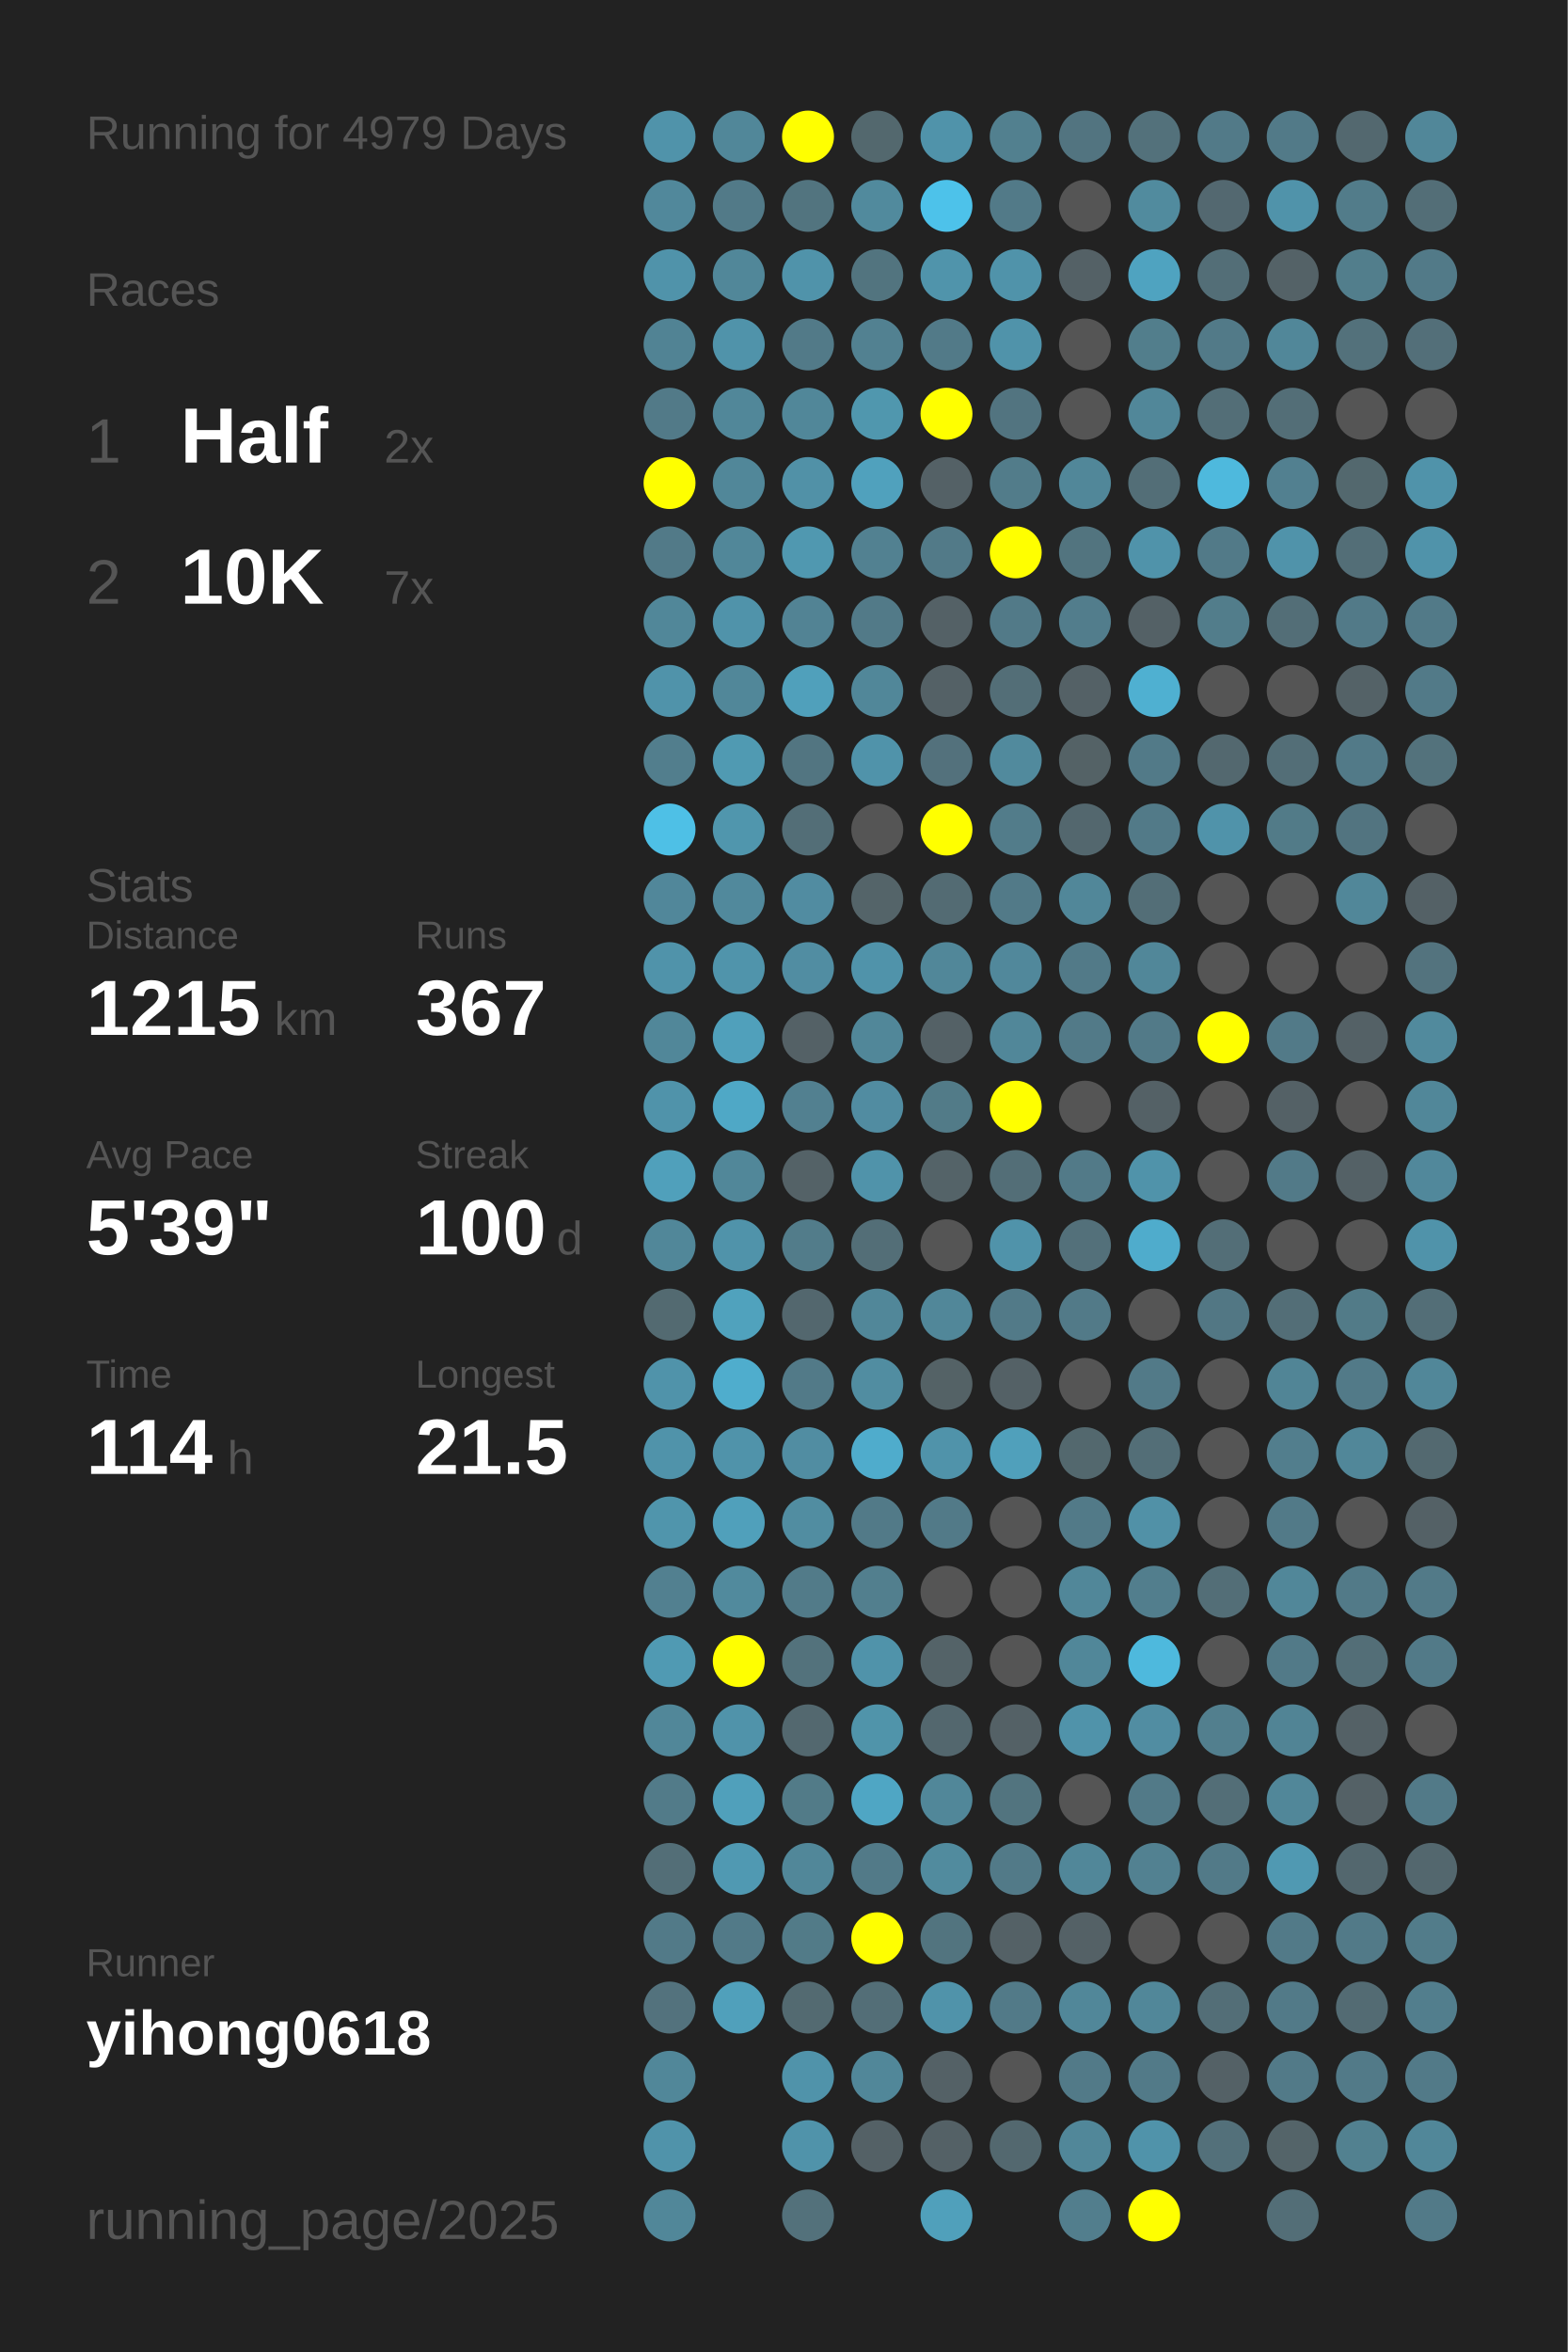
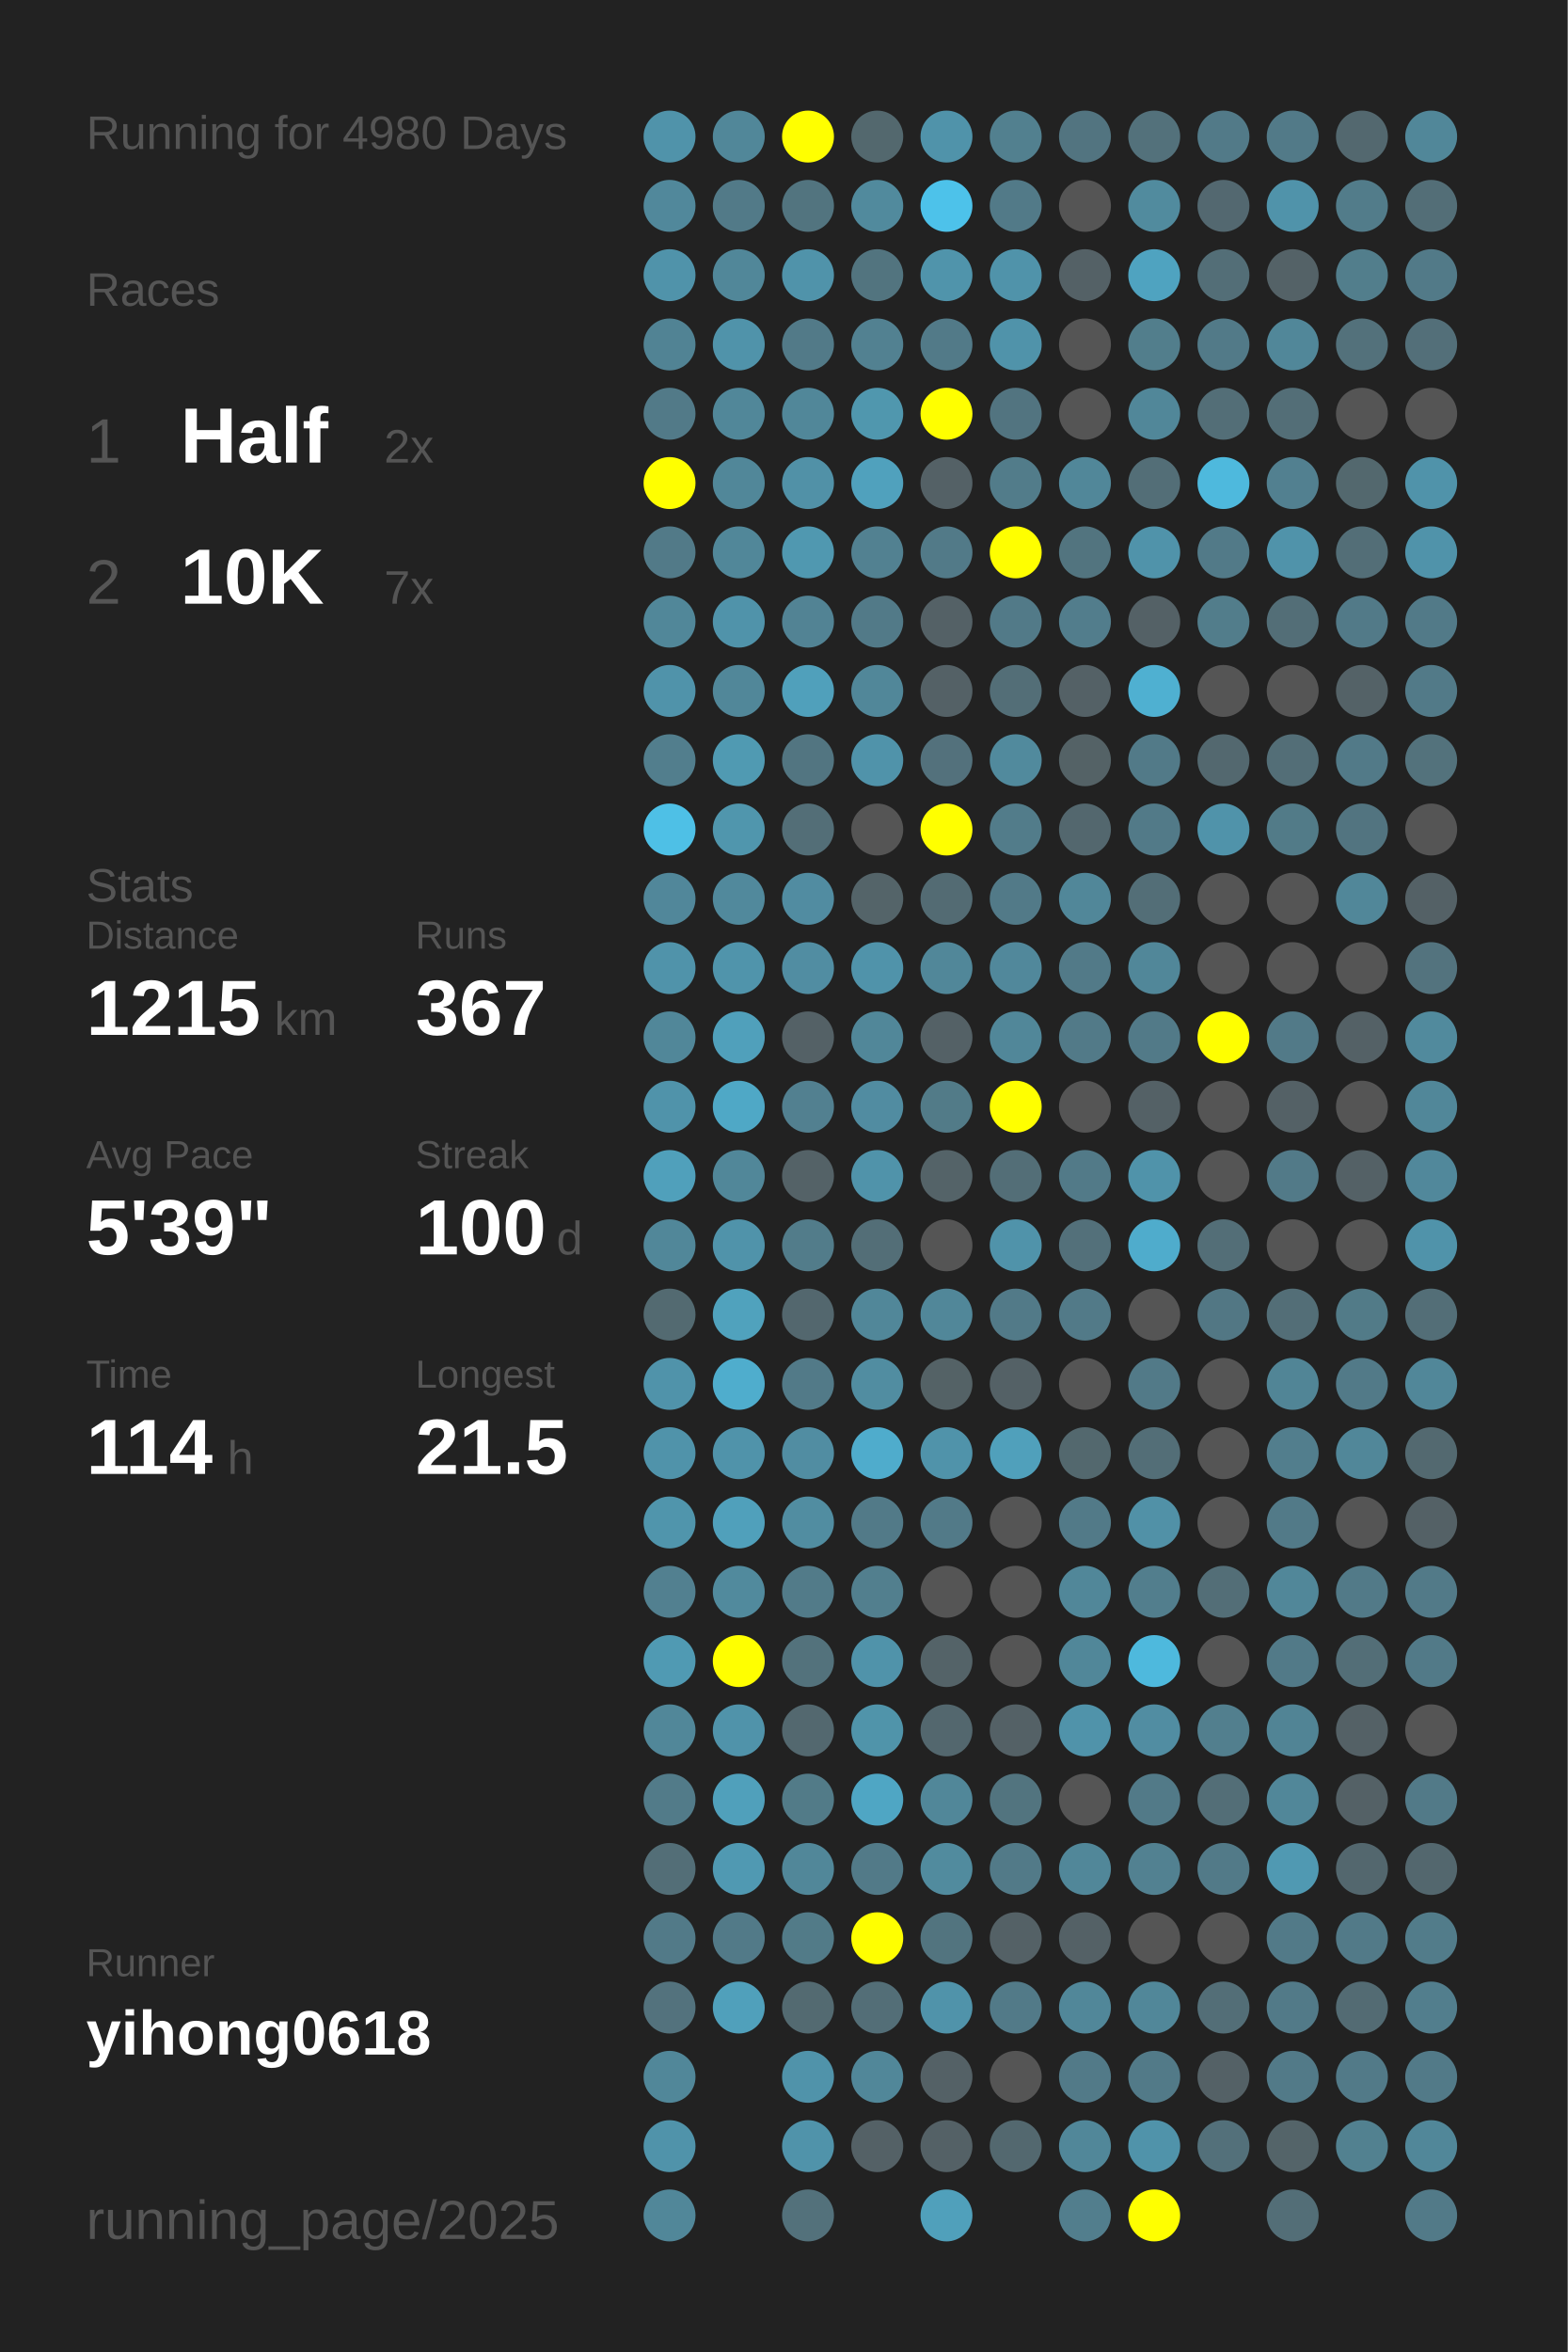
<svg xmlns="http://www.w3.org/2000/svg" baseProfile="full" height="300mm" version="1.1" viewBox="0,0,200,300" width="200mm">
  <defs />
  <rect fill="#222222" height="300" width="200" x="0" y="0" />
-   <text fill="#555555" style="font-size:6px; font-family:Arial;" x="11" y="19">Running for 4979 Days</text>
+   <text fill="#555555" style="font-size:6px; font-family:Arial;" x="11" y="19">Running for 4980 Days</text>
  <text fill="#555555" style="font-size:6px; font-family:Arial;" x="11" y="39">Races</text>
  <text fill="#555555" style="font-size:8px; font-family:Arial;" x="11" y="59">1</text>
  <text fill="#FFFFFF" style="font-size:10px; font-family:Arial; font-weight:bold;" x="23" y="59">Half</text>
  <text fill="#555555" style="font-size:6px; font-family:Arial;" x="49" y="59">2x</text>
  <text fill="#555555" style="font-size:8px; font-family:Arial;" x="11" y="77">2</text>
  <text fill="#FFFFFF" style="font-size:10px; font-family:Arial; font-weight:bold;" x="23" y="77">10K</text>
  <text fill="#555555" style="font-size:6px; font-family:Arial;" x="49" y="77">7x</text>
  <text fill="#555555" style="font-size:6px; font-family:Arial;" x="11" y="115">Stats</text>
  <text fill="#555555" style="font-size:5px; font-family:Arial;" x="11" y="121">Distance</text>
  <text fill="#FFFFFF" style="font-size:10px; font-family:Arial; font-weight:bold;" x="11" y="132">1215</text>
  <text fill="#555555" style="font-size:6px; font-family:Arial;" x="35" y="132">km</text>
  <text fill="#555555" style="font-size:5px; font-family:Arial;" x="53" y="121">Runs</text>
  <text fill="#FFFFFF" style="font-size:10px; font-family:Arial; font-weight:bold;" x="53" y="132">367</text>
  <text fill="#555555" style="font-size:5px; font-family:Arial;" x="11" y="149">Avg Pace</text>
  <text fill="#FFFFFF" style="font-size:10px; font-family:Arial; font-weight:bold;" x="11" y="160">5'39"</text>
  <text fill="#555555" style="font-size:5px; font-family:Arial;" x="53" y="149">Streak</text>
  <text fill="#FFFFFF" style="font-size:10px; font-family:Arial; font-weight:bold;" x="53" y="160">100</text>
  <text fill="#555555" style="font-size:6px; font-family:Arial;" x="71" y="160">d</text>
  <text fill="#555555" style="font-size:5px; font-family:Arial;" x="11" y="177">Time</text>
  <text fill="#FFFFFF" style="font-size:10px; font-family:Arial; font-weight:bold;" x="11" y="188">114</text>
  <text fill="#555555" style="font-size:6px; font-family:Arial;" x="29" y="188">h</text>
  <text fill="#555555" style="font-size:5px; font-family:Arial;" x="53" y="177">Longest</text>
  <text fill="#FFFFFF" style="font-size:10px; font-family:Arial; font-weight:bold;" x="53" y="188">21.5</text>
  <text fill="#555555" style="font-size:5px; font-family:Arial;" x="11" y="252.065">Runner</text>
  <text fill="#FFFFFF" style="font-size:8px; font-family:Arial; font-weight:bold;" x="11" y="262.065">yihong0618</text>
  <text fill="#555555" style="font-size:7px; font-family:Arial;" x="11" y="285.581">running_page/2025</text>
  <circle cx="85.417" cy="17.419" fill="#5093aa" r="3.312" />
  <circle cx="85.417" cy="26.258" fill="#51889b" r="3.312" />
  <circle cx="85.417" cy="35.097" fill="#5093aa" r="3.312" />
  <circle cx="85.417" cy="43.935" fill="#518394" r="3.312" />
  <circle cx="85.417" cy="52.774" fill="#527a88" r="3.312" />
  <circle cx="85.417" cy="61.613" fill="#FFFF00" r="3.312" />
  <circle cx="85.417" cy="70.452" fill="#527a88" r="3.312" />
  <circle cx="85.417" cy="79.29" fill="#518799" r="3.312" />
  <circle cx="85.417" cy="88.129" fill="#5093aa" r="3.312" />
  <circle cx="85.417" cy="96.968" fill="#527e8d" r="3.312" />
  <circle cx="85.417" cy="105.806" fill="#4ec0e6" r="3.312" />
  <circle cx="85.417" cy="114.645" fill="#51879a" r="3.312" />
  <circle cx="85.417" cy="123.484" fill="#5093aa" r="3.312" />
  <circle cx="85.417" cy="132.323" fill="#518799" r="3.312" />
  <circle cx="85.417" cy="141.161" fill="#5093aa" r="3.312" />
  <circle cx="85.417" cy="150" fill="#50a0bb" r="3.312" />
  <circle cx="85.417" cy="158.839" fill="#518799" r="3.312" />
  <circle cx="85.417" cy="167.677" fill="#536a71" r="3.312" />
  <circle cx="85.417" cy="176.516" fill="#5093aa" r="3.312" />
  <circle cx="85.417" cy="185.355" fill="#5093aa" r="3.312" />
  <circle cx="85.417" cy="194.194" fill="#5095ac" r="3.312" />
  <circle cx="85.417" cy="203.032" fill="#528090" r="3.312" />
  <circle cx="85.417" cy="211.871" fill="#509ab3" r="3.312" />
  <circle cx="85.417" cy="220.71" fill="#518799" r="3.312" />
  <circle cx="85.417" cy="229.548" fill="#527b89" r="3.312" />
  <circle cx="85.417" cy="238.387" fill="#536e77" r="3.312" />
  <circle cx="85.417" cy="247.226" fill="#527a88" r="3.312" />
  <circle cx="85.417" cy="256.065" fill="#53727d" r="3.312" />
  <circle cx="85.417" cy="264.903" fill="#518799" r="3.312" />
  <circle cx="85.417" cy="273.742" fill="#5093aa" r="3.312" />
  <circle cx="85.417" cy="282.581" fill="#518799" r="3.312" />
  <circle cx="94.25" cy="17.419" fill="#518799" r="3.312" />
  <circle cx="94.25" cy="26.258" fill="#527a88" r="3.312" />
  <circle cx="94.25" cy="35.097" fill="#518799" r="3.312" />
  <circle cx="94.25" cy="43.935" fill="#5093aa" r="3.312" />
  <circle cx="94.25" cy="52.774" fill="#518799" r="3.312" />
  <circle cx="94.25" cy="61.613" fill="#518799" r="3.312" />
  <circle cx="94.25" cy="70.452" fill="#518799" r="3.312" />
  <circle cx="94.25" cy="79.29" fill="#5093aa" r="3.312" />
  <circle cx="94.25" cy="88.129" fill="#518799" r="3.312" />
  <circle cx="94.25" cy="96.968" fill="#509ab2" r="3.312" />
  <circle cx="94.25" cy="105.806" fill="#5096ad" r="3.312" />
  <circle cx="94.25" cy="114.645" fill="#51899c" r="3.312" />
  <circle cx="94.25" cy="123.484" fill="#5094ab" r="3.312" />
  <circle cx="94.25" cy="132.323" fill="#50a0bb" r="3.312" />
  <circle cx="94.25" cy="141.161" fill="#4fa8c6" r="3.312" />
  <circle cx="94.25" cy="150" fill="#518799" r="3.312" />
  <circle cx="94.25" cy="158.839" fill="#5093aa" r="3.312" />
  <circle cx="94.25" cy="167.677" fill="#50a2bd" r="3.312" />
  <circle cx="94.25" cy="176.516" fill="#4fadcd" r="3.312" />
  <circle cx="94.25" cy="185.355" fill="#5093aa" r="3.312" />
  <circle cx="94.25" cy="194.194" fill="#50a0bb" r="3.312" />
  <circle cx="94.25" cy="203.032" fill="#518a9d" r="3.312" />
  <circle cx="94.25" cy="211.871" fill="#FFFF00" r="3.312" />
  <circle cx="94.25" cy="220.71" fill="#5093aa" r="3.312" />
  <circle cx="94.25" cy="229.548" fill="#50a0bb" r="3.312" />
  <circle cx="94.25" cy="238.387" fill="#5099b2" r="3.312" />
  <circle cx="94.25" cy="247.226" fill="#527a88" r="3.312" />
  <circle cx="94.25" cy="256.065" fill="#50a0bb" r="3.312" />
  <circle cx="103.083" cy="17.419" fill="#FFFF00" r="3.312" />
  <circle cx="103.083" cy="26.258" fill="#52747f" r="3.312" />
  <circle cx="103.083" cy="35.097" fill="#5093aa" r="3.312" />
  <circle cx="103.083" cy="43.935" fill="#527a88" r="3.312" />
  <circle cx="103.083" cy="52.774" fill="#518799" r="3.312" />
  <circle cx="103.083" cy="61.613" fill="#5191a7" r="3.312" />
  <circle cx="103.083" cy="70.452" fill="#5098b0" r="3.312" />
  <circle cx="103.083" cy="79.29" fill="#528394" r="3.312" />
  <circle cx="103.083" cy="88.129" fill="#50a0bb" r="3.312" />
  <circle cx="103.083" cy="96.968" fill="#527581" r="3.312" />
  <circle cx="103.083" cy="105.806" fill="#536e77" r="3.312" />
  <circle cx="103.083" cy="114.645" fill="#518ca1" r="3.312" />
  <circle cx="103.083" cy="123.484" fill="#518da2" r="3.312" />
  <circle cx="103.083" cy="132.323" fill="#546166" r="3.312" />
  <circle cx="103.083" cy="141.161" fill="#528090" r="3.312" />
  <circle cx="103.083" cy="150" fill="#546267" r="3.312" />
  <circle cx="103.083" cy="158.839" fill="#527c8a" r="3.312" />
  <circle cx="103.083" cy="167.677" fill="#53676e" r="3.312" />
  <circle cx="103.083" cy="176.516" fill="#527a88" r="3.312" />
  <circle cx="103.083" cy="185.355" fill="#518da2" r="3.312" />
  <circle cx="103.083" cy="194.194" fill="#518da1" r="3.312" />
  <circle cx="103.083" cy="203.032" fill="#527b89" r="3.312" />
  <circle cx="103.083" cy="211.871" fill="#53727c" r="3.312" />
  <circle cx="103.083" cy="220.71" fill="#53686f" r="3.312" />
  <circle cx="103.083" cy="229.548" fill="#527b88" r="3.312" />
  <circle cx="103.083" cy="238.387" fill="#518799" r="3.312" />
  <circle cx="103.083" cy="247.226" fill="#527b88" r="3.312" />
  <circle cx="103.083" cy="256.065" fill="#536a71" r="3.312" />
  <circle cx="103.083" cy="264.903" fill="#5093aa" r="3.312" />
  <circle cx="103.083" cy="273.742" fill="#5093aa" r="3.312" />
  <circle cx="103.083" cy="282.581" fill="#53717b" r="3.312" />
  <circle cx="111.917" cy="17.419" fill="#53686e" r="3.312" />
  <circle cx="111.917" cy="26.258" fill="#518a9d" r="3.312" />
  <circle cx="111.917" cy="35.097" fill="#52747f" r="3.312" />
  <circle cx="111.917" cy="43.935" fill="#528191" r="3.312" />
  <circle cx="111.917" cy="52.774" fill="#5097ae" r="3.312" />
  <circle cx="111.917" cy="61.613" fill="#50a1bd" r="3.312" />
  <circle cx="111.917" cy="70.452" fill="#528191" r="3.312" />
  <circle cx="111.917" cy="79.29" fill="#527a88" r="3.312" />
  <circle cx="111.917" cy="88.129" fill="#518799" r="3.312" />
  <circle cx="111.917" cy="96.968" fill="#5093aa" r="3.312" />
  <circle cx="111.917" cy="105.806" fill="#555555" r="3.312" />
  <circle cx="111.917" cy="114.645" fill="#546469" r="3.312" />
  <circle cx="111.917" cy="123.484" fill="#5093aa" r="3.312" />
  <circle cx="111.917" cy="132.323" fill="#518799" r="3.312" />
  <circle cx="111.917" cy="141.161" fill="#518ca1" r="3.312" />
  <circle cx="111.917" cy="150" fill="#5093aa" r="3.312" />
  <circle cx="111.917" cy="158.839" fill="#536e77" r="3.312" />
  <circle cx="111.917" cy="167.677" fill="#518799" r="3.312" />
  <circle cx="111.917" cy="176.516" fill="#518da1" r="3.312" />
  <circle cx="111.917" cy="185.355" fill="#4faccc" r="3.312" />
  <circle cx="111.917" cy="194.194" fill="#527a88" r="3.312" />
  <circle cx="111.917" cy="203.032" fill="#527f8e" r="3.312" />
  <circle cx="111.917" cy="211.871" fill="#5093aa" r="3.312" />
  <circle cx="111.917" cy="220.71" fill="#5094aa" r="3.312" />
  <circle cx="111.917" cy="229.548" fill="#4fa6c4" r="3.312" />
  <circle cx="111.917" cy="238.387" fill="#527a88" r="3.312" />
  <circle cx="111.917" cy="247.226" fill="#FFFF00" r="3.312" />
  <circle cx="111.917" cy="256.065" fill="#536e77" r="3.312" />
  <circle cx="111.917" cy="264.903" fill="#518799" r="3.312" />
  <circle cx="111.917" cy="273.742" fill="#546166" r="3.312" />
  <circle cx="120.75" cy="17.419" fill="#5093aa" r="3.312" />
  <circle cx="120.75" cy="26.258" fill="#4dc2ea" r="3.312" />
  <circle cx="120.75" cy="35.097" fill="#5094ab" r="3.312" />
  <circle cx="120.75" cy="43.935" fill="#527a88" r="3.312" />
  <circle cx="120.75" cy="52.774" fill="#FFFF00" r="3.312" />
  <circle cx="120.75" cy="61.613" fill="#546166" r="3.312" />
  <circle cx="120.75" cy="70.452" fill="#527a88" r="3.312" />
  <circle cx="120.75" cy="79.29" fill="#546166" r="3.312" />
  <circle cx="120.75" cy="88.129" fill="#546166" r="3.312" />
  <circle cx="120.75" cy="96.968" fill="#53717c" r="3.312" />
  <circle cx="120.75" cy="105.806" fill="#FFFF00" r="3.312" />
  <circle cx="120.75" cy="114.645" fill="#536b73" r="3.312" />
  <circle cx="120.75" cy="123.484" fill="#518799" r="3.312" />
  <circle cx="120.75" cy="132.323" fill="#546166" r="3.312" />
  <circle cx="120.75" cy="141.161" fill="#527b88" r="3.312" />
  <circle cx="120.75" cy="150" fill="#546368" r="3.312" />
  <circle cx="120.75" cy="158.839" fill="#555555" r="3.312" />
  <circle cx="120.75" cy="167.677" fill="#518799" r="3.312" />
  <circle cx="120.75" cy="176.516" fill="#546266" r="3.312" />
  <circle cx="120.75" cy="185.355" fill="#5093aa" r="3.312" />
  <circle cx="120.75" cy="194.194" fill="#527a88" r="3.312" />
  <circle cx="120.75" cy="203.032" fill="#555555" r="3.312" />
  <circle cx="120.75" cy="211.871" fill="#546368" r="3.312" />
  <circle cx="120.75" cy="220.71" fill="#53676e" r="3.312" />
  <circle cx="120.75" cy="229.548" fill="#518799" r="3.312" />
  <circle cx="120.75" cy="238.387" fill="#518b9e" r="3.312" />
  <circle cx="120.75" cy="247.226" fill="#52747f" r="3.312" />
  <circle cx="120.75" cy="256.065" fill="#5093aa" r="3.312" />
  <circle cx="120.75" cy="264.903" fill="#546166" r="3.312" />
  <circle cx="120.75" cy="273.742" fill="#546166" r="3.312" />
  <circle cx="120.75" cy="282.581" fill="#50a0bb" r="3.312" />
  <circle cx="129.583" cy="17.419" fill="#52808f" r="3.312" />
  <circle cx="129.583" cy="26.258" fill="#527a88" r="3.312" />
  <circle cx="129.583" cy="35.097" fill="#5093aa" r="3.312" />
  <circle cx="129.583" cy="43.935" fill="#5093aa" r="3.312" />
  <circle cx="129.583" cy="52.774" fill="#527480" r="3.312" />
  <circle cx="129.583" cy="61.613" fill="#527c8a" r="3.312" />
  <circle cx="129.583" cy="70.452" fill="#FFFF00" r="3.312" />
  <circle cx="129.583" cy="79.29" fill="#527a88" r="3.312" />
  <circle cx="129.583" cy="88.129" fill="#536e77" r="3.312" />
  <circle cx="129.583" cy="96.968" fill="#518a9d" r="3.312" />
  <circle cx="129.583" cy="105.806" fill="#527c8a" r="3.312" />
  <circle cx="129.583" cy="114.645" fill="#527a88" r="3.312" />
  <circle cx="129.583" cy="123.484" fill="#51889b" r="3.312" />
  <circle cx="129.583" cy="132.323" fill="#518799" r="3.312" />
  <circle cx="129.583" cy="141.161" fill="#FFFF00" r="3.312" />
  <circle cx="129.583" cy="150" fill="#536e77" r="3.312" />
  <circle cx="129.583" cy="158.839" fill="#5093aa" r="3.312" />
  <circle cx="129.583" cy="167.677" fill="#527a88" r="3.312" />
  <circle cx="129.583" cy="176.516" fill="#546166" r="3.312" />
  <circle cx="129.583" cy="185.355" fill="#50a0bb" r="3.312" />
  <circle cx="129.583" cy="194.194" fill="#555555" r="3.312" />
  <circle cx="129.583" cy="203.032" fill="#555555" r="3.312" />
  <circle cx="129.583" cy="211.871" fill="#555555" r="3.312" />
  <circle cx="129.583" cy="220.71" fill="#546166" r="3.312" />
  <circle cx="129.583" cy="229.548" fill="#52747f" r="3.312" />
  <circle cx="129.583" cy="238.387" fill="#527a88" r="3.312" />
  <circle cx="129.583" cy="247.226" fill="#546166" r="3.312" />
  <circle cx="129.583" cy="256.065" fill="#527a88" r="3.312" />
  <circle cx="129.583" cy="264.903" fill="#555555" r="3.312" />
  <circle cx="129.583" cy="273.742" fill="#53686f" r="3.312" />
  <circle cx="138.417" cy="17.419" fill="#527480" r="3.312" />
  <circle cx="138.417" cy="26.258" fill="#555555" r="3.312" />
  <circle cx="138.417" cy="35.097" fill="#546166" r="3.312" />
  <circle cx="138.417" cy="43.935" fill="#555555" r="3.312" />
  <circle cx="138.417" cy="52.774" fill="#555555" r="3.312" />
  <circle cx="138.417" cy="61.613" fill="#518799" r="3.312" />
  <circle cx="138.417" cy="70.452" fill="#52747f" r="3.312" />
  <circle cx="138.417" cy="79.29" fill="#527d8c" r="3.312" />
  <circle cx="138.417" cy="88.129" fill="#546166" r="3.312" />
  <circle cx="138.417" cy="96.968" fill="#546266" r="3.312" />
  <circle cx="138.417" cy="105.806" fill="#53676e" r="3.312" />
  <circle cx="138.417" cy="114.645" fill="#518799" r="3.312" />
  <circle cx="138.417" cy="123.484" fill="#527a88" r="3.312" />
  <circle cx="138.417" cy="132.323" fill="#527a88" r="3.312" />
  <circle cx="138.417" cy="141.161" fill="#555555" r="3.312" />
  <circle cx="138.417" cy="150" fill="#527a88" r="3.312" />
  <circle cx="138.417" cy="158.839" fill="#53707a" r="3.312" />
  <circle cx="138.417" cy="167.677" fill="#527a88" r="3.312" />
  <circle cx="138.417" cy="176.516" fill="#555555" r="3.312" />
  <circle cx="138.417" cy="185.355" fill="#53686e" r="3.312" />
  <circle cx="138.417" cy="194.194" fill="#527a88" r="3.312" />
  <circle cx="138.417" cy="203.032" fill="#518799" r="3.312" />
  <circle cx="138.417" cy="211.871" fill="#518799" r="3.312" />
  <circle cx="138.417" cy="220.71" fill="#5093aa" r="3.312" />
  <circle cx="138.417" cy="229.548" fill="#555555" r="3.312" />
  <circle cx="138.417" cy="238.387" fill="#518799" r="3.312" />
  <circle cx="138.417" cy="247.226" fill="#546166" r="3.312" />
  <circle cx="138.417" cy="256.065" fill="#518799" r="3.312" />
  <circle cx="138.417" cy="264.903" fill="#527a88" r="3.312" />
  <circle cx="138.417" cy="273.742" fill="#518799" r="3.312" />
  <circle cx="138.417" cy="282.581" fill="#527e8d" r="3.312" />
  <circle cx="147.25" cy="17.419" fill="#53717b" r="3.312" />
  <circle cx="147.25" cy="26.258" fill="#518b9e" r="3.312" />
  <circle cx="147.25" cy="35.097" fill="#4fa3c0" r="3.312" />
  <circle cx="147.25" cy="43.935" fill="#527e8c" r="3.312" />
  <circle cx="147.25" cy="52.774" fill="#518799" r="3.312" />
  <circle cx="147.25" cy="61.613" fill="#536e77" r="3.312" />
  <circle cx="147.25" cy="70.452" fill="#5093aa" r="3.312" />
  <circle cx="147.25" cy="79.29" fill="#546166" r="3.312" />
  <circle cx="147.25" cy="88.129" fill="#4fb0d1" r="3.312" />
  <circle cx="147.25" cy="96.968" fill="#527a88" r="3.312" />
  <circle cx="147.25" cy="105.806" fill="#527a88" r="3.312" />
  <circle cx="147.25" cy="114.645" fill="#536e77" r="3.312" />
  <circle cx="147.25" cy="123.484" fill="#518799" r="3.312" />
  <circle cx="147.25" cy="132.323" fill="#527a88" r="3.312" />
  <circle cx="147.25" cy="141.161" fill="#546166" r="3.312" />
  <circle cx="147.25" cy="150" fill="#5093aa" r="3.312" />
  <circle cx="147.25" cy="158.839" fill="#4faccc" r="3.312" />
  <circle cx="147.25" cy="167.677" fill="#555555" r="3.312" />
  <circle cx="147.25" cy="176.516" fill="#527a88" r="3.312" />
  <circle cx="147.25" cy="185.355" fill="#536e77" r="3.312" />
  <circle cx="147.25" cy="194.194" fill="#5191a7" r="3.312" />
  <circle cx="147.25" cy="203.032" fill="#527e8d" r="3.312" />
  <circle cx="147.25" cy="211.871" fill="#4eb9dd" r="3.312" />
  <circle cx="147.25" cy="220.71" fill="#518da2" r="3.312" />
  <circle cx="147.25" cy="229.548" fill="#527a88" r="3.312" />
  <circle cx="147.25" cy="238.387" fill="#528191" r="3.312" />
  <circle cx="147.25" cy="247.226" fill="#555555" r="3.312" />
  <circle cx="147.25" cy="256.065" fill="#518799" r="3.312" />
  <circle cx="147.25" cy="264.903" fill="#527a88" r="3.312" />
  <circle cx="147.25" cy="273.742" fill="#5093aa" r="3.312" />
  <circle cx="147.25" cy="282.581" fill="#FFFF00" r="3.312" />
  <circle cx="156.083" cy="17.419" fill="#527a88" r="3.312" />
  <circle cx="156.083" cy="26.258" fill="#536870" r="3.312" />
  <circle cx="156.083" cy="35.097" fill="#536e77" r="3.312" />
  <circle cx="156.083" cy="43.935" fill="#527a88" r="3.312" />
  <circle cx="156.083" cy="52.774" fill="#536e77" r="3.312" />
  <circle cx="156.083" cy="61.613" fill="#4eb9dd" r="3.312" />
  <circle cx="156.083" cy="70.452" fill="#527a88" r="3.312" />
  <circle cx="156.083" cy="79.29" fill="#527d8b" r="3.312" />
  <circle cx="156.083" cy="88.129" fill="#555555" r="3.312" />
  <circle cx="156.083" cy="96.968" fill="#53686f" r="3.312" />
  <circle cx="156.083" cy="105.806" fill="#5093aa" r="3.312" />
  <circle cx="156.083" cy="114.645" fill="#555555" r="3.312" />
  <circle cx="156.083" cy="123.484" fill="#555555" r="3.312" />
  <circle cx="156.083" cy="132.323" fill="#FFFF00" r="3.312" />
  <circle cx="156.083" cy="141.161" fill="#555555" r="3.312" />
  <circle cx="156.083" cy="150" fill="#555555" r="3.312" />
  <circle cx="156.083" cy="158.839" fill="#536e77" r="3.312" />
  <circle cx="156.083" cy="167.677" fill="#527784" r="3.312" />
  <circle cx="156.083" cy="176.516" fill="#555555" r="3.312" />
  <circle cx="156.083" cy="185.355" fill="#555555" r="3.312" />
  <circle cx="156.083" cy="194.194" fill="#555555" r="3.312" />
  <circle cx="156.083" cy="203.032" fill="#536e77" r="3.312" />
  <circle cx="156.083" cy="211.871" fill="#555555" r="3.312" />
  <circle cx="156.083" cy="220.71" fill="#527f8e" r="3.312" />
  <circle cx="156.083" cy="229.548" fill="#536e77" r="3.312" />
  <circle cx="156.083" cy="238.387" fill="#527a88" r="3.312" />
  <circle cx="156.083" cy="247.226" fill="#555555" r="3.312" />
  <circle cx="156.083" cy="256.065" fill="#536e77" r="3.312" />
  <circle cx="156.083" cy="264.903" fill="#546166" r="3.312" />
  <circle cx="156.083" cy="273.742" fill="#53707a" r="3.312" />
  <circle cx="164.917" cy="17.419" fill="#527a88" r="3.312" />
  <circle cx="164.917" cy="26.258" fill="#5093aa" r="3.312" />
  <circle cx="164.917" cy="35.097" fill="#546267" r="3.312" />
  <circle cx="164.917" cy="43.935" fill="#518799" r="3.312" />
  <circle cx="164.917" cy="52.774" fill="#536e77" r="3.312" />
  <circle cx="164.917" cy="61.613" fill="#528090" r="3.312" />
  <circle cx="164.917" cy="70.452" fill="#5093aa" r="3.312" />
  <circle cx="164.917" cy="79.29" fill="#536e77" r="3.312" />
  <circle cx="164.917" cy="88.129" fill="#555555" r="3.312" />
  <circle cx="164.917" cy="96.968" fill="#536e77" r="3.312" />
  <circle cx="164.917" cy="105.806" fill="#527b88" r="3.312" />
  <circle cx="164.917" cy="114.645" fill="#555555" r="3.312" />
  <circle cx="164.917" cy="123.484" fill="#555555" r="3.312" />
  <circle cx="164.917" cy="132.323" fill="#527a88" r="3.312" />
  <circle cx="164.917" cy="141.161" fill="#546166" r="3.312" />
  <circle cx="164.917" cy="150" fill="#527a88" r="3.312" />
  <circle cx="164.917" cy="158.839" fill="#555555" r="3.312" />
  <circle cx="164.917" cy="167.677" fill="#536e77" r="3.312" />
  <circle cx="164.917" cy="176.516" fill="#518596" r="3.312" />
  <circle cx="164.917" cy="185.355" fill="#527e8d" r="3.312" />
  <circle cx="164.917" cy="194.194" fill="#527a88" r="3.312" />
  <circle cx="164.917" cy="203.032" fill="#518799" r="3.312" />
  <circle cx="164.917" cy="211.871" fill="#527a88" r="3.312" />
  <circle cx="164.917" cy="220.71" fill="#518495" r="3.312" />
  <circle cx="164.917" cy="229.548" fill="#518799" r="3.312" />
  <circle cx="164.917" cy="238.387" fill="#5099b2" r="3.312" />
  <circle cx="164.917" cy="247.226" fill="#527a88" r="3.312" />
  <circle cx="164.917" cy="256.065" fill="#527a88" r="3.312" />
  <circle cx="164.917" cy="264.903" fill="#527a88" r="3.312" />
  <circle cx="164.917" cy="273.742" fill="#546469" r="3.312" />
  <circle cx="164.917" cy="282.581" fill="#536e77" r="3.312" />
  <circle cx="173.75" cy="17.419" fill="#53686f" r="3.312" />
  <circle cx="173.75" cy="26.258" fill="#527c8a" r="3.312" />
  <circle cx="173.75" cy="35.097" fill="#527e8c" r="3.312" />
  <circle cx="173.75" cy="43.935" fill="#53717b" r="3.312" />
  <circle cx="173.75" cy="52.774" fill="#555555" r="3.312" />
  <circle cx="173.75" cy="61.613" fill="#53686e" r="3.312" />
  <circle cx="173.75" cy="70.452" fill="#536e77" r="3.312" />
  <circle cx="173.75" cy="79.29" fill="#527a88" r="3.312" />
  <circle cx="173.75" cy="88.129" fill="#546267" r="3.312" />
  <circle cx="173.75" cy="96.968" fill="#527a88" r="3.312" />
  <circle cx="173.75" cy="105.806" fill="#527480" r="3.312" />
  <circle cx="173.75" cy="114.645" fill="#518799" r="3.312" />
  <circle cx="173.75" cy="123.484" fill="#555555" r="3.312" />
  <circle cx="173.75" cy="132.323" fill="#546166" r="3.312" />
  <circle cx="173.75" cy="141.161" fill="#555555" r="3.312" />
  <circle cx="173.75" cy="150" fill="#546166" r="3.312" />
  <circle cx="173.75" cy="158.839" fill="#555555" r="3.312" />
  <circle cx="173.75" cy="167.677" fill="#527b88" r="3.312" />
  <circle cx="173.75" cy="176.516" fill="#527a88" r="3.312" />
  <circle cx="173.75" cy="185.355" fill="#518799" r="3.312" />
  <circle cx="173.75" cy="194.194" fill="#555555" r="3.312" />
  <circle cx="173.75" cy="203.032" fill="#527a88" r="3.312" />
  <circle cx="173.75" cy="211.871" fill="#536e77" r="3.312" />
  <circle cx="173.75" cy="220.71" fill="#546166" r="3.312" />
  <circle cx="173.75" cy="229.548" fill="#546166" r="3.312" />
  <circle cx="173.75" cy="238.387" fill="#53676e" r="3.312" />
  <circle cx="173.75" cy="247.226" fill="#527a88" r="3.312" />
  <circle cx="173.75" cy="256.065" fill="#536b73" r="3.312" />
  <circle cx="173.75" cy="264.903" fill="#527a88" r="3.312" />
  <circle cx="173.75" cy="273.742" fill="#528190" r="3.312" />
  <circle cx="182.583" cy="17.419" fill="#518799" r="3.312" />
  <circle cx="182.583" cy="26.258" fill="#536e77" r="3.312" />
  <circle cx="182.583" cy="35.097" fill="#527a88" r="3.312" />
  <circle cx="182.583" cy="43.935" fill="#536f79" r="3.312" />
  <circle cx="182.583" cy="52.774" fill="#555555" r="3.312" />
  <circle cx="182.583" cy="61.613" fill="#5093aa" r="3.312" />
  <circle cx="182.583" cy="70.452" fill="#5093aa" r="3.312" />
  <circle cx="182.583" cy="79.29" fill="#527a88" r="3.312" />
  <circle cx="182.583" cy="88.129" fill="#527a88" r="3.312" />
  <circle cx="182.583" cy="96.968" fill="#53727c" r="3.312" />
  <circle cx="182.583" cy="105.806" fill="#555555" r="3.312" />
  <circle cx="182.583" cy="114.645" fill="#546166" r="3.312" />
  <circle cx="182.583" cy="123.484" fill="#53737e" r="3.312" />
  <circle cx="182.583" cy="132.323" fill="#518a9d" r="3.312" />
  <circle cx="182.583" cy="141.161" fill="#518799" r="3.312" />
  <circle cx="182.583" cy="150" fill="#51889b" r="3.312" />
  <circle cx="182.583" cy="158.839" fill="#5093aa" r="3.312" />
  <circle cx="182.583" cy="167.677" fill="#536e77" r="3.312" />
  <circle cx="182.583" cy="176.516" fill="#518799" r="3.312" />
  <circle cx="182.583" cy="185.355" fill="#536970" r="3.312" />
  <circle cx="182.583" cy="194.194" fill="#546166" r="3.312" />
  <circle cx="182.583" cy="203.032" fill="#527a88" r="3.312" />
  <circle cx="182.583" cy="211.871" fill="#527a88" r="3.312" />
  <circle cx="182.583" cy="220.71" fill="#555555" r="3.312" />
  <circle cx="182.583" cy="229.548" fill="#527a88" r="3.312" />
  <circle cx="182.583" cy="238.387" fill="#53676e" r="3.312" />
  <circle cx="182.583" cy="247.226" fill="#527c8a" r="3.312" />
  <circle cx="182.583" cy="256.065" fill="#527e8d" r="3.312" />
  <circle cx="182.583" cy="264.903" fill="#527a88" r="3.312" />
  <circle cx="182.583" cy="273.742" fill="#518799" r="3.312" />
  <circle cx="182.583" cy="282.581" fill="#527a88" r="3.312" />
</svg>
